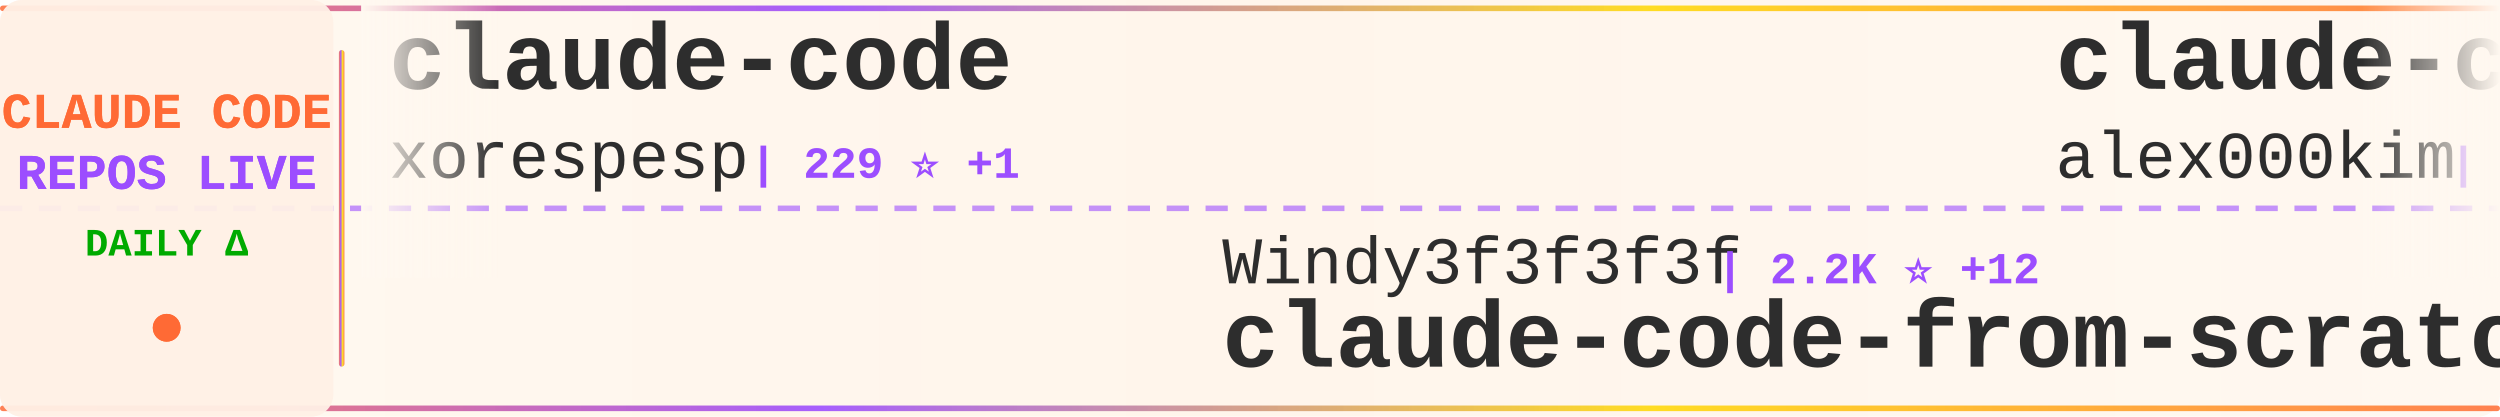
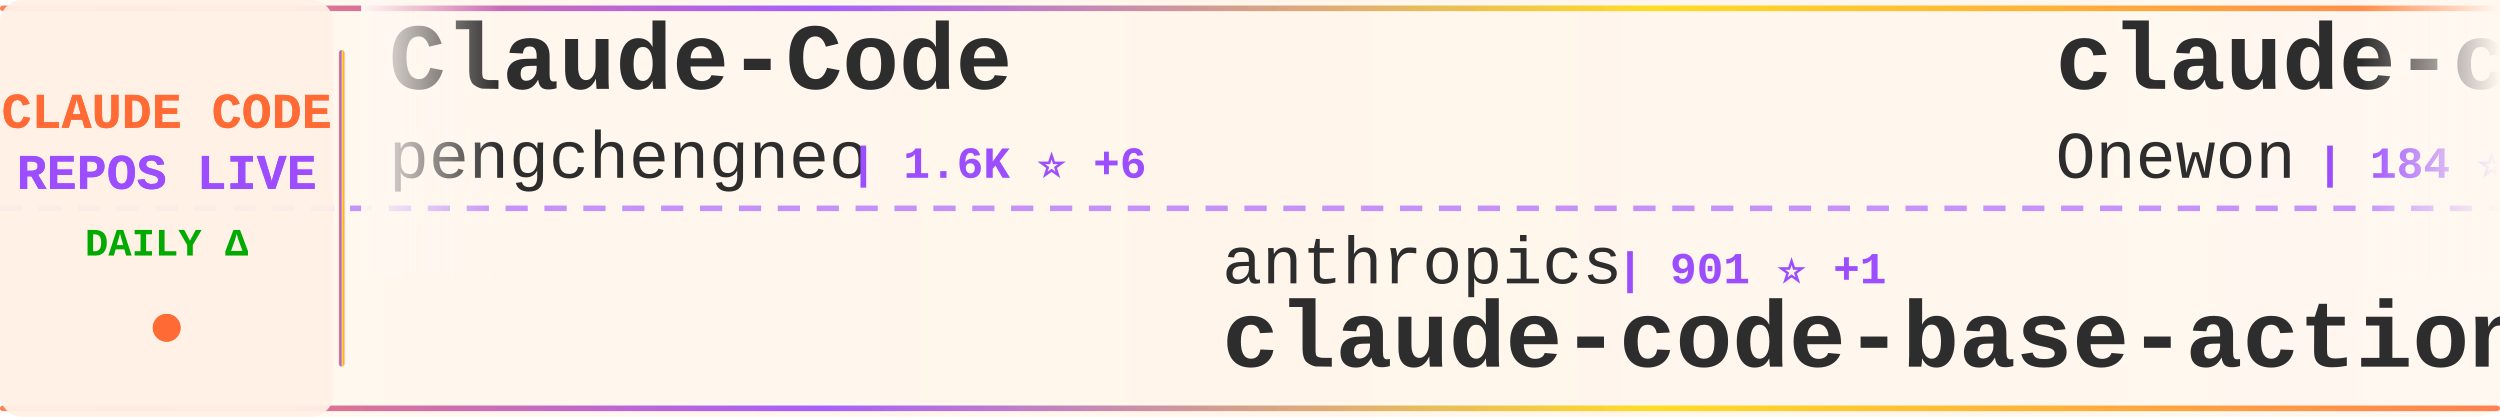
<svg xmlns="http://www.w3.org/2000/svg" width="900" height="150">
  <defs>
    <linearGradient id="tickerBg" x1="0%" y1="0%" x2="100%" y2="0%">
      <stop offset="0%" style="stop-color:#fff8f0;stop-opacity:0.98" />
      <stop offset="50%" style="stop-color:#fff5eb;stop-opacity:1" />
      <stop offset="100%" style="stop-color:#fff8f0;stop-opacity:0.98" />
    </linearGradient>
    <linearGradient id="borderGrad" x1="0%" y1="0%" x2="100%" y2="0%">
      <stop offset="0%" style="stop-color:#FF6B35;stop-opacity:0.85">
        <animate attributeName="stop-opacity" values="0.85;1;0.85" dur="2s" repeatCount="indefinite" />
      </stop>
      <stop offset="33%" style="stop-color:#9C4EFF;stop-opacity:0.9">
        <animate attributeName="stop-opacity" values="0.9;1;0.9" dur="2.2s" repeatCount="indefinite" />
      </stop>
      <stop offset="66%" style="stop-color:#FFD700;stop-opacity:0.85">
        <animate attributeName="stop-opacity" values="0.85;1;0.85" dur="1.8s" repeatCount="indefinite" />
      </stop>
      <stop offset="100%" style="stop-color:#FF6B35;stop-opacity:0.85">
        <animate attributeName="stop-opacity" values="0.85;1;0.85" dur="2s" repeatCount="indefinite" />
      </stop>
    </linearGradient>
    <filter id="textGlow">
      <feGaussianBlur stdDeviation="0.15" result="coloredBlur" />
      <feMerge>
        <feMergeNode in="coloredBlur" />
        <feMergeNode in="SourceGraphic" />
      </feMerge>
    </filter>
    <filter id="metricGlow">
      <feGaussianBlur stdDeviation="0.2" result="coloredBlur" />
      <feMerge>
        <feMergeNode in="coloredBlur" />
        <feMergeNode in="SourceGraphic" />
      </feMerge>
    </filter>
    <linearGradient id="leftFade" x1="0%" y1="0%" x2="100%" y2="0%">
      <stop offset="0%" style="stop-color:#fff8f0;stop-opacity:1" />
      <stop offset="100%" style="stop-color:#fff8f0;stop-opacity:0" />
    </linearGradient>
    <linearGradient id="rightFade" x1="0%" y1="0%" x2="100%" y2="0%">
      <stop offset="0%" style="stop-color:#fff8f0;stop-opacity:0" />
      <stop offset="100%" style="stop-color:#fff8f0;stop-opacity:1" />
    </linearGradient>
  </defs>
  <rect width="900" height="150" fill="url(#tickerBg)" rx="8" />
  <rect x="0" y="2" width="900" height="2" fill="url(#borderGrad)" rx="1" />
  <rect x="0" y="146" width="900" height="2" fill="url(#borderGrad)" rx="1" />
  <line x1="0" y1="75" x2="900" y2="75" stroke="#9C4EFF" stroke-width="2" stroke-dasharray="8 6" opacity="0.6" />
  <rect x="0" y="0" width="120" height="150" fill="#fff0e6" opacity="0.95" rx="8" />
  <text x="60" y="46" font-family="'Courier New', monospace" font-size="18" font-weight="bold" fill="#FF6B35" text-anchor="middle" filter="url(#textGlow)">
    CLAUDE CODE
  </text>
  <text x="60" y="68" font-family="'Courier New', monospace" font-size="18" font-weight="bold" fill="#9C4EFF" text-anchor="middle" filter="url(#textGlow)">
    REPOS LIVE
  </text>
  <text x="60" y="92" font-family="'Courier New', monospace" font-size="14" font-weight="bold" fill="#00aa00" text-anchor="middle">
    DAILY Δ
  </text>
  <circle cx="60" cy="118" r="5" fill="#FF6B35" filter="url(#metricGlow)">
    <animate attributeName="r" values="4;6;4" dur="1.5s" repeatCount="indefinite" />
    <animate attributeName="opacity" values="0.6;1;0.6" dur="1.5s" repeatCount="indefinite" />
  </circle>
  <rect x="122" y="18" width="2" height="114" fill="url(#borderGrad)" rx="1" />
  <clipPath id="tickerClip">
    <rect x="130" y="0" width="770" height="150" />
  </clipPath>
  <g clip-path="url(#tickerClip)">
    <g id="tickerItems">
      <animateTransform attributeName="transform" attributeType="XML" type="translate" from="0 0" to="-3000 0" dur="54s" repeatCount="indefinite" />
      <g transform="translate(0, 0)">
-         <text x="140" y="32" font-family="'Courier New', monospace" font-size="34" font-weight="bold" fill="#2d2d2d">claude-code</text>
-         <text x="140" y="64" font-family="'Courier New', monospace" font-size="24" font-weight="normal" fill="#2d2d2d" opacity="1.0">xorespesp</text>
-         <text x="270" y="64" font-family="'Courier New', monospace" font-size="16" font-weight="bold" fill="#9C4EFF"> | 229 ⭐ +1</text>
+         <text x="140" y="32" font-family="'Courier New', monospace" font-size="34" font-weight="bold" fill="#2d2d2d">Claude-Code</text>
+         <text x="140" y="64" font-family="'Courier New', monospace" font-size="24" font-weight="normal" fill="#2d2d2d" opacity="1.0">pengchengneo</text>
+         <text x="306" y="64" font-family="'Courier New', monospace" font-size="16" font-weight="bold" fill="#9C4EFF"> | 1.6K ⭐ +6</text>
      </g>
      <g transform="translate(300, 0)">
-         <text x="140" y="102" font-family="'Courier New', monospace" font-size="24" font-weight="normal" fill="#2d2d2d" opacity="1.0">Windy3f3f3f3f</text>
-         <text x="318" y="102" font-family="'Courier New', monospace" font-size="16" font-weight="bold" fill="#9C4EFF"> | 2.2K ⭐ +12</text>
-         <text x="140" y="132" font-family="'Courier New', monospace" font-size="34" font-weight="bold" fill="#2d2d2d">claude-code-from-scratch</text>
+         <text x="140" y="102" font-family="'Courier New', monospace" font-size="24" font-weight="normal" fill="#2d2d2d" opacity="1.0">anthropics</text>
+         <text x="282" y="102" font-family="'Courier New', monospace" font-size="16" font-weight="bold" fill="#9C4EFF"> | 901 ⭐ +1</text>
+         <text x="140" y="132" font-family="'Courier New', monospace" font-size="34" font-weight="bold" fill="#2d2d2d">claude-code-base-action</text>
      </g>
      <g transform="translate(600, 0)">
+         <text x="140" y="32" font-family="'Courier New', monospace" font-size="34" font-weight="bold" fill="#2d2d2d">claude-code</text>
+         <text x="140" y="64" font-family="'Courier New', monospace" font-size="24" font-weight="normal" fill="#2d2d2d" opacity="1.0">Onewon</text>
+         <text x="234" y="64" font-family="'Courier New', monospace" font-size="16" font-weight="bold" fill="#9C4EFF"> | 184 ⭐</text>
+       </g>
+       <g transform="translate(900, 0)">
+         <text x="140" y="102" font-family="'Courier New', monospace" font-size="24" font-weight="normal" fill="#2d2d2d" opacity="1.0">ding113</text>
+         <text x="246" y="102" font-family="'Courier New', monospace" font-size="16" font-weight="bold" fill="#9C4EFF"> | 3.2K ⭐ +5</text>
+         <text x="140" y="132" font-family="'Courier New', monospace" font-size="34" font-weight="bold" fill="#2d2d2d">claude-code-hub</text>
+       </g>
+       <g transform="translate(1200, 0)">
+         <text x="140" y="32" font-family="'Courier New', monospace" font-size="34" font-weight="bold" fill="#2d2d2d">learn-claude-code</text>
+         <text x="140" y="64" font-family="'Courier New', monospace" font-size="24" font-weight="normal" fill="#2d2d2d" opacity="1.0">shareAI-lab</text>
+         <text x="294" y="64" font-family="'Courier New', monospace" font-size="16" font-weight="bold" fill="#9C4EFF"> | 70.6K ⭐ +134</text>
+       </g>
+       <g transform="translate(1500, 0)">
+         <text x="140" y="102" font-family="'Courier New', monospace" font-size="24" font-weight="normal" fill="#2d2d2d" opacity="1.0">ghuntley</text>
+         <text x="258" y="102" font-family="'Courier New', monospace" font-size="16" font-weight="bold" fill="#9C4EFF"> | 986 ⭐</text>
+         <text x="140" y="132" font-family="'Courier New', monospace" font-size="34" font-weight="bold" fill="#2d2d2d">claude-code-source-code-...</text>
+       </g>
+       <g transform="translate(1800, 0)">
+         <text x="140" y="32" font-family="'Courier New', monospace" font-size="34" font-weight="bold" fill="#2d2d2d">Open-ClaudeCode</text>
+         <text x="140" y="64" font-family="'Courier New', monospace" font-size="24" font-weight="normal" fill="#2d2d2d" opacity="1.0">LING71671</text>
+         <text x="270" y="64" font-family="'Courier New', monospace" font-size="16" font-weight="bold" fill="#9C4EFF"> | 912 ⭐ +1</text>
+       </g>
+       <g transform="translate(2100, 0)">
+         <text x="140" y="102" font-family="'Courier New', monospace" font-size="24" font-weight="normal" fill="#2d2d2d" opacity="1.0">anthropics</text>
+         <text x="282" y="102" font-family="'Courier New', monospace" font-size="16" font-weight="bold" fill="#9C4EFF"> | 5.5K ⭐ +8</text>
+         <text x="140" y="132" font-family="'Courier New', monospace" font-size="34" font-weight="bold" fill="#2d2d2d">claude-code-security-rev...</text>
+       </g>
+       <g transform="translate(2400, 0)">
        <text x="140" y="32" font-family="'Courier New', monospace" font-size="34" font-weight="bold" fill="#2d2d2d">claude-code</text>
        <text x="140" y="64" font-family="'Courier New', monospace" font-size="24" font-weight="normal" fill="#2d2d2d" opacity="1.0">alex000kim</text>
        <text x="282" y="64" font-family="'Courier New', monospace" font-size="16" font-weight="bold" fill="#9C4EFF"> | 231 ⭐</text>
      </g>
-       <g transform="translate(900, 0)">
-         <text x="140" y="102" font-family="'Courier New', monospace" font-size="24" font-weight="normal" fill="#2d2d2d" opacity="1.0">krusemediallc</text>
-         <text x="318" y="102" font-family="'Courier New', monospace" font-size="16" font-weight="bold" fill="#9C4EFF"> | 991 ⭐ +6</text>
-         <text x="140" y="132" font-family="'Courier New', monospace" font-size="34" font-weight="bold" fill="#2d2d2d">arcads-claude-code</text>
+       <g transform="translate(2700, 0)">
+         <text x="140" y="102" font-family="'Courier New', monospace" font-size="24" font-weight="normal" fill="#2d2d2d" opacity="1.0">centminmod</text>
+         <text x="282" y="102" font-family="'Courier New', monospace" font-size="16" font-weight="bold" fill="#9C4EFF"> | 2.5K ⭐ +5</text>
+         <text x="140" y="132" font-family="'Courier New', monospace" font-size="34" font-weight="bold" fill="#2d2d2d">my-claude-code-setup</text>
      </g>
-       <g transform="translate(1200, 0)">
-         <text x="140" y="32" font-family="'Courier New', monospace" font-size="34" font-weight="bold" fill="#2d2d2d">pi-vs-claude-code</text>
-         <text x="140" y="64" font-family="'Courier New', monospace" font-size="24" font-weight="normal" fill="#2d2d2d" opacity="1.0">disler</text>
-         <text x="234" y="64" font-family="'Courier New', monospace" font-size="16" font-weight="bold" fill="#9C4EFF"> | 1.5K ⭐ +7</text>
-       </g>
-       <g transform="translate(1500, 0)">
-         <text x="140" y="102" font-family="'Courier New', monospace" font-size="24" font-weight="normal" fill="#2d2d2d" opacity="1.0">diet103</text>
-         <text x="246" y="102" font-family="'Courier New', monospace" font-size="16" font-weight="bold" fill="#9C4EFF"> | 9.7K ⭐ +1</text>
-         <text x="140" y="132" font-family="'Courier New', monospace" font-size="34" font-weight="bold" fill="#2d2d2d">claude-code-infrastructu...</text>
-       </g>
-       <g transform="translate(1800, 0)">
-         <text x="140" y="32" font-family="'Courier New', monospace" font-size="34" font-weight="bold" fill="#2d2d2d">awesome-claude-code</text>
-         <text x="140" y="64" font-family="'Courier New', monospace" font-size="24" font-weight="normal" fill="#2d2d2d" opacity="1.0">jqueryscript</text>
-         <text x="306" y="64" font-family="'Courier New', monospace" font-size="16" font-weight="bold" fill="#9C4EFF"> | 460 ⭐ +1</text>
-       </g>
-       <g transform="translate(2100, 0)">
-         <text x="140" y="102" font-family="'Courier New', monospace" font-size="24" font-weight="normal" fill="#2d2d2d" opacity="1.0">mehmoodosman</text>
-         <text x="306" y="102" font-family="'Courier New', monospace" font-size="16" font-weight="bold" fill="#9C4EFF"> | 170 ⭐</text>
-         <text x="140" y="132" font-family="'Courier New', monospace" font-size="34" font-weight="bold" fill="#2d2d2d">claude-code</text>
-       </g>
-       <g transform="translate(2400, 0)">
+       <g transform="translate(3000, 0)">
        <text x="140" y="32" font-family="'Courier New', monospace" font-size="34" font-weight="bold" fill="#2d2d2d">Claude-Code</text>
        <text x="140" y="64" font-family="'Courier New', monospace" font-size="24" font-weight="normal" fill="#2d2d2d" opacity="1.0">pengchengneo</text>
-         <text x="306" y="64" font-family="'Courier New', monospace" font-size="16" font-weight="bold" fill="#9C4EFF"> | 1.6K ⭐ +4</text>
-       </g>
-       <g transform="translate(2700, 0)">
-         <text x="140" y="102" font-family="'Courier New', monospace" font-size="24" font-weight="normal" fill="#2d2d2d" opacity="1.0">Piebald-AI</text>
-         <text x="282" y="102" font-family="'Courier New', monospace" font-size="16" font-weight="bold" fill="#9C4EFF"> | 11.7K ⭐ +29</text>
-         <text x="140" y="132" font-family="'Courier New', monospace" font-size="34" font-weight="bold" fill="#2d2d2d">claude-code-system-promp...</text>
-       </g>
-       <g transform="translate(3000, 0)">
-         <text x="140" y="32" font-family="'Courier New', monospace" font-size="34" font-weight="bold" fill="#2d2d2d">claude-code</text>
-         <text x="140" y="64" font-family="'Courier New', monospace" font-size="24" font-weight="normal" fill="#2d2d2d" opacity="1.0">xorespesp</text>
-         <text x="270" y="64" font-family="'Courier New', monospace" font-size="16" font-weight="bold" fill="#9C4EFF"> | 229 ⭐ +1</text>
+         <text x="306" y="64" font-family="'Courier New', monospace" font-size="16" font-weight="bold" fill="#9C4EFF"> | 1.6K ⭐ +6</text>
      </g>
      <g transform="translate(3300, 0)">
-         <text x="140" y="102" font-family="'Courier New', monospace" font-size="24" font-weight="normal" fill="#2d2d2d" opacity="1.0">Windy3f3f3f3f</text>
-         <text x="318" y="102" font-family="'Courier New', monospace" font-size="16" font-weight="bold" fill="#9C4EFF"> | 2.2K ⭐ +12</text>
-         <text x="140" y="132" font-family="'Courier New', monospace" font-size="34" font-weight="bold" fill="#2d2d2d">claude-code-from-scratch</text>
+         <text x="140" y="102" font-family="'Courier New', monospace" font-size="24" font-weight="normal" fill="#2d2d2d" opacity="1.0">anthropics</text>
+         <text x="282" y="102" font-family="'Courier New', monospace" font-size="16" font-weight="bold" fill="#9C4EFF"> | 901 ⭐ +1</text>
+         <text x="140" y="132" font-family="'Courier New', monospace" font-size="34" font-weight="bold" fill="#2d2d2d">claude-code-base-action</text>
      </g>
      <g transform="translate(3600, 0)">
        <text x="140" y="32" font-family="'Courier New', monospace" font-size="34" font-weight="bold" fill="#2d2d2d">claude-code</text>
-         <text x="140" y="64" font-family="'Courier New', monospace" font-size="24" font-weight="normal" fill="#2d2d2d" opacity="1.0">alex000kim</text>
-         <text x="282" y="64" font-family="'Courier New', monospace" font-size="16" font-weight="bold" fill="#9C4EFF"> | 231 ⭐</text>
+         <text x="140" y="64" font-family="'Courier New', monospace" font-size="24" font-weight="normal" fill="#2d2d2d" opacity="1.0">Onewon</text>
+         <text x="234" y="64" font-family="'Courier New', monospace" font-size="16" font-weight="bold" fill="#9C4EFF"> | 184 ⭐</text>
      </g>
      <g transform="translate(3900, 0)">
-         <text x="140" y="102" font-family="'Courier New', monospace" font-size="24" font-weight="normal" fill="#2d2d2d" opacity="1.0">krusemediallc</text>
-         <text x="318" y="102" font-family="'Courier New', monospace" font-size="16" font-weight="bold" fill="#9C4EFF"> | 991 ⭐ +6</text>
-         <text x="140" y="132" font-family="'Courier New', monospace" font-size="34" font-weight="bold" fill="#2d2d2d">arcads-claude-code</text>
+         <text x="140" y="102" font-family="'Courier New', monospace" font-size="24" font-weight="normal" fill="#2d2d2d" opacity="1.0">ding113</text>
+         <text x="246" y="102" font-family="'Courier New', monospace" font-size="16" font-weight="bold" fill="#9C4EFF"> | 3.2K ⭐ +5</text>
+         <text x="140" y="132" font-family="'Courier New', monospace" font-size="34" font-weight="bold" fill="#2d2d2d">claude-code-hub</text>
      </g>
    </g>
  </g>
  <rect x="130" y="0" width="50" height="100" fill="url(#leftFade)" />
  <rect x="850" y="0" width="50" height="100" fill="url(#rightFade)" />
</svg>
